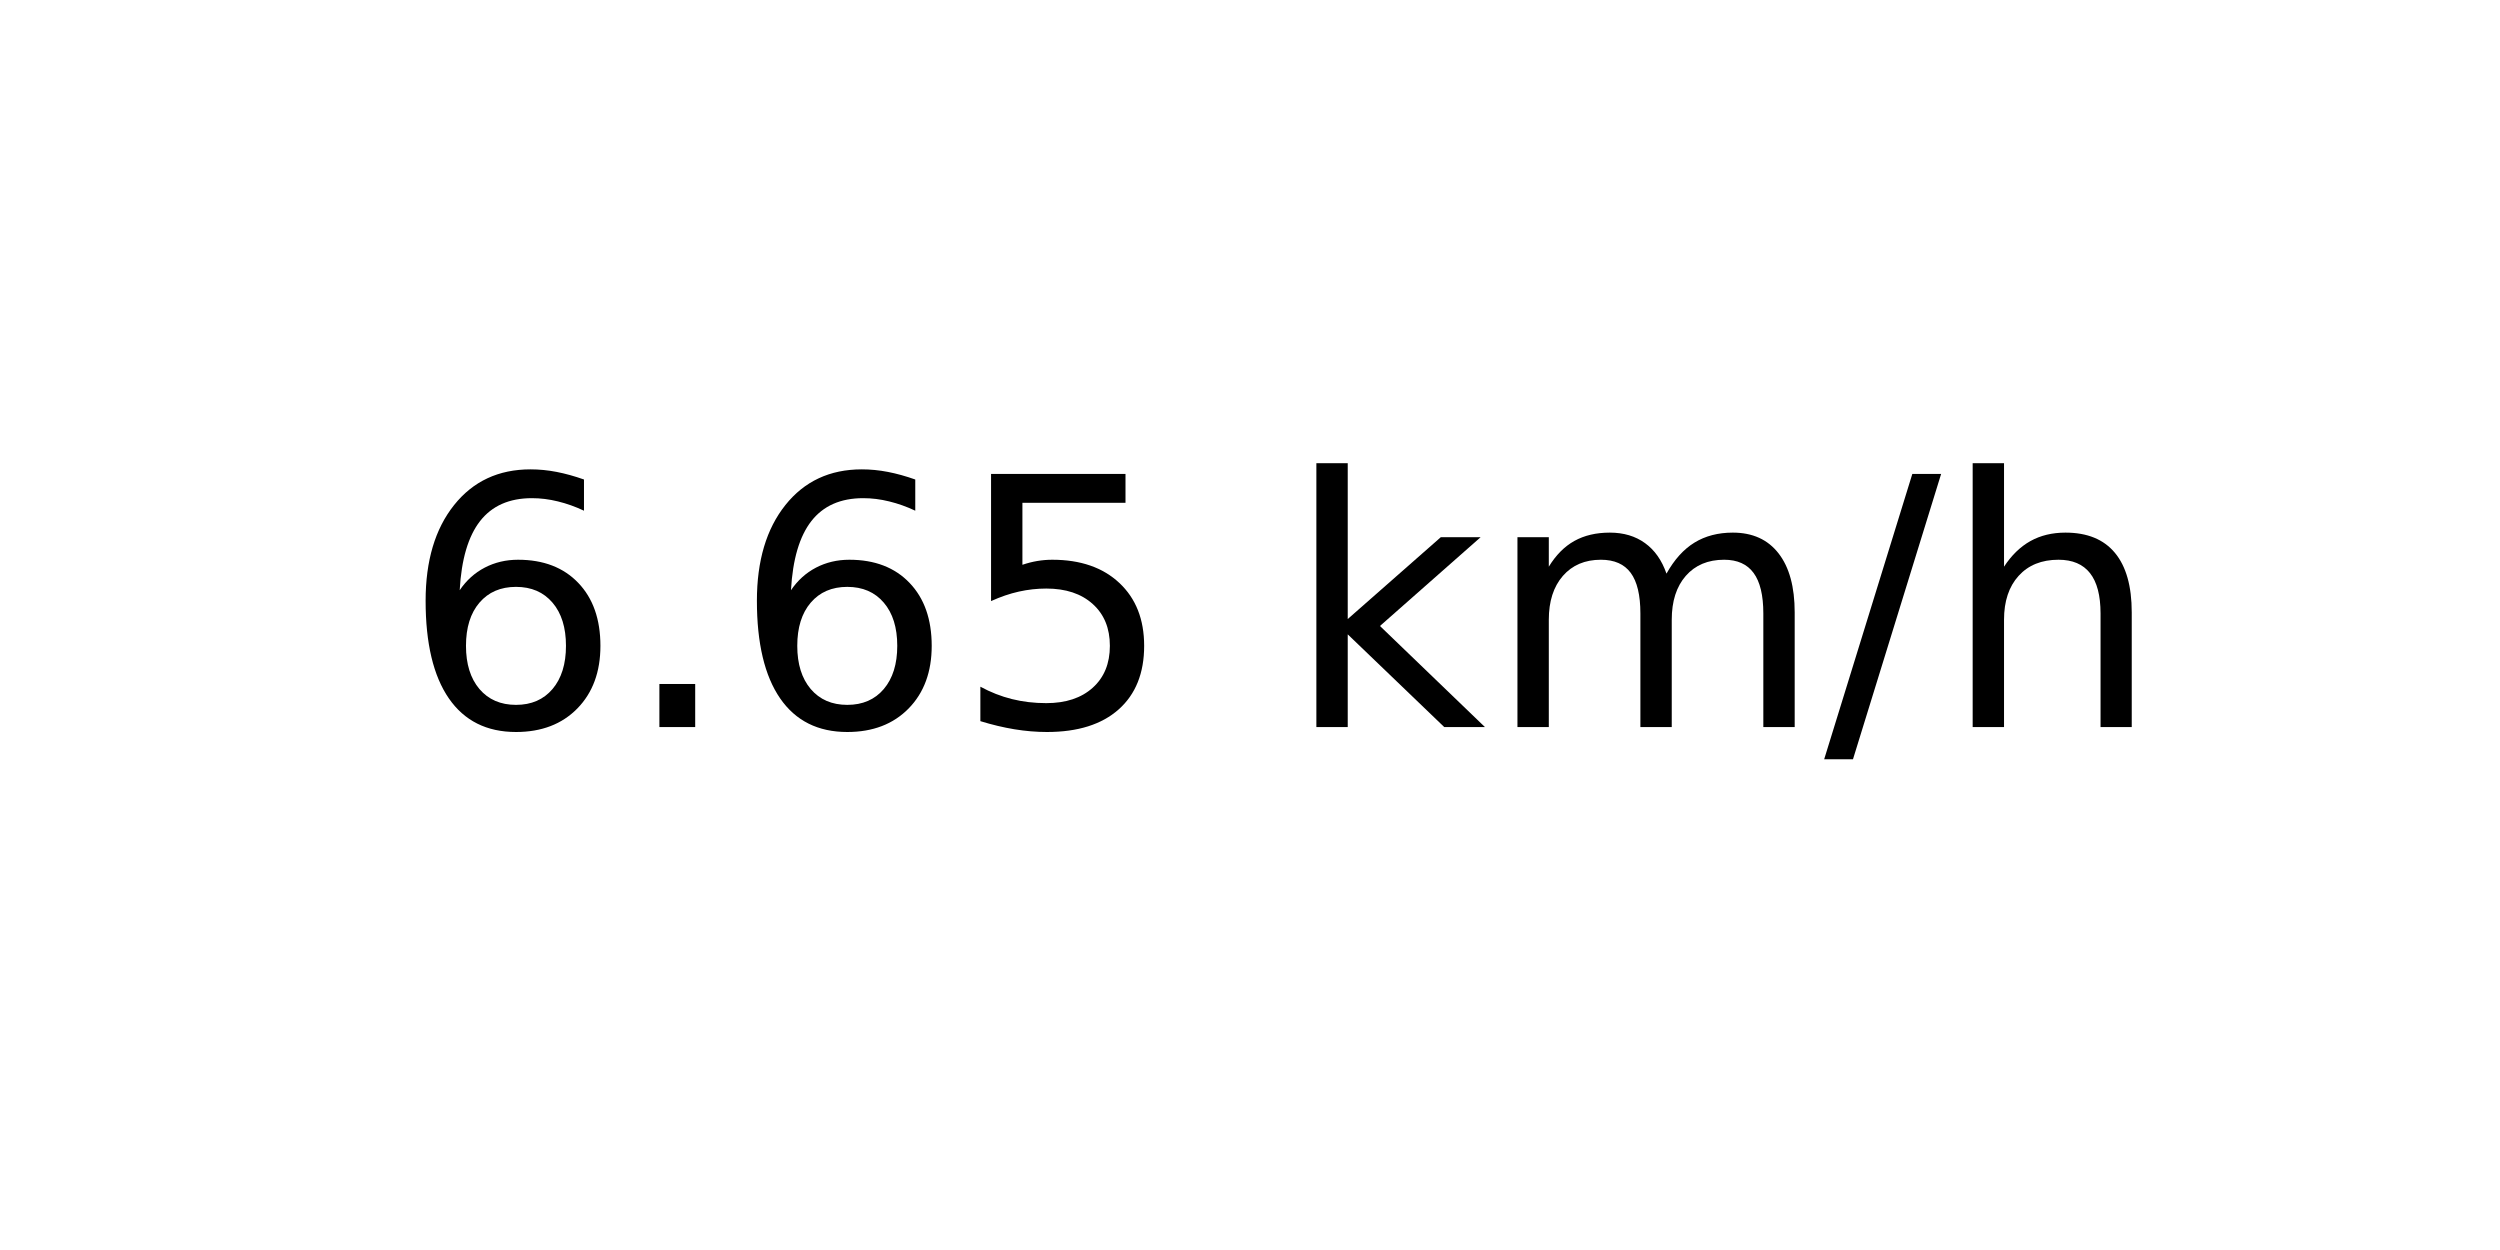
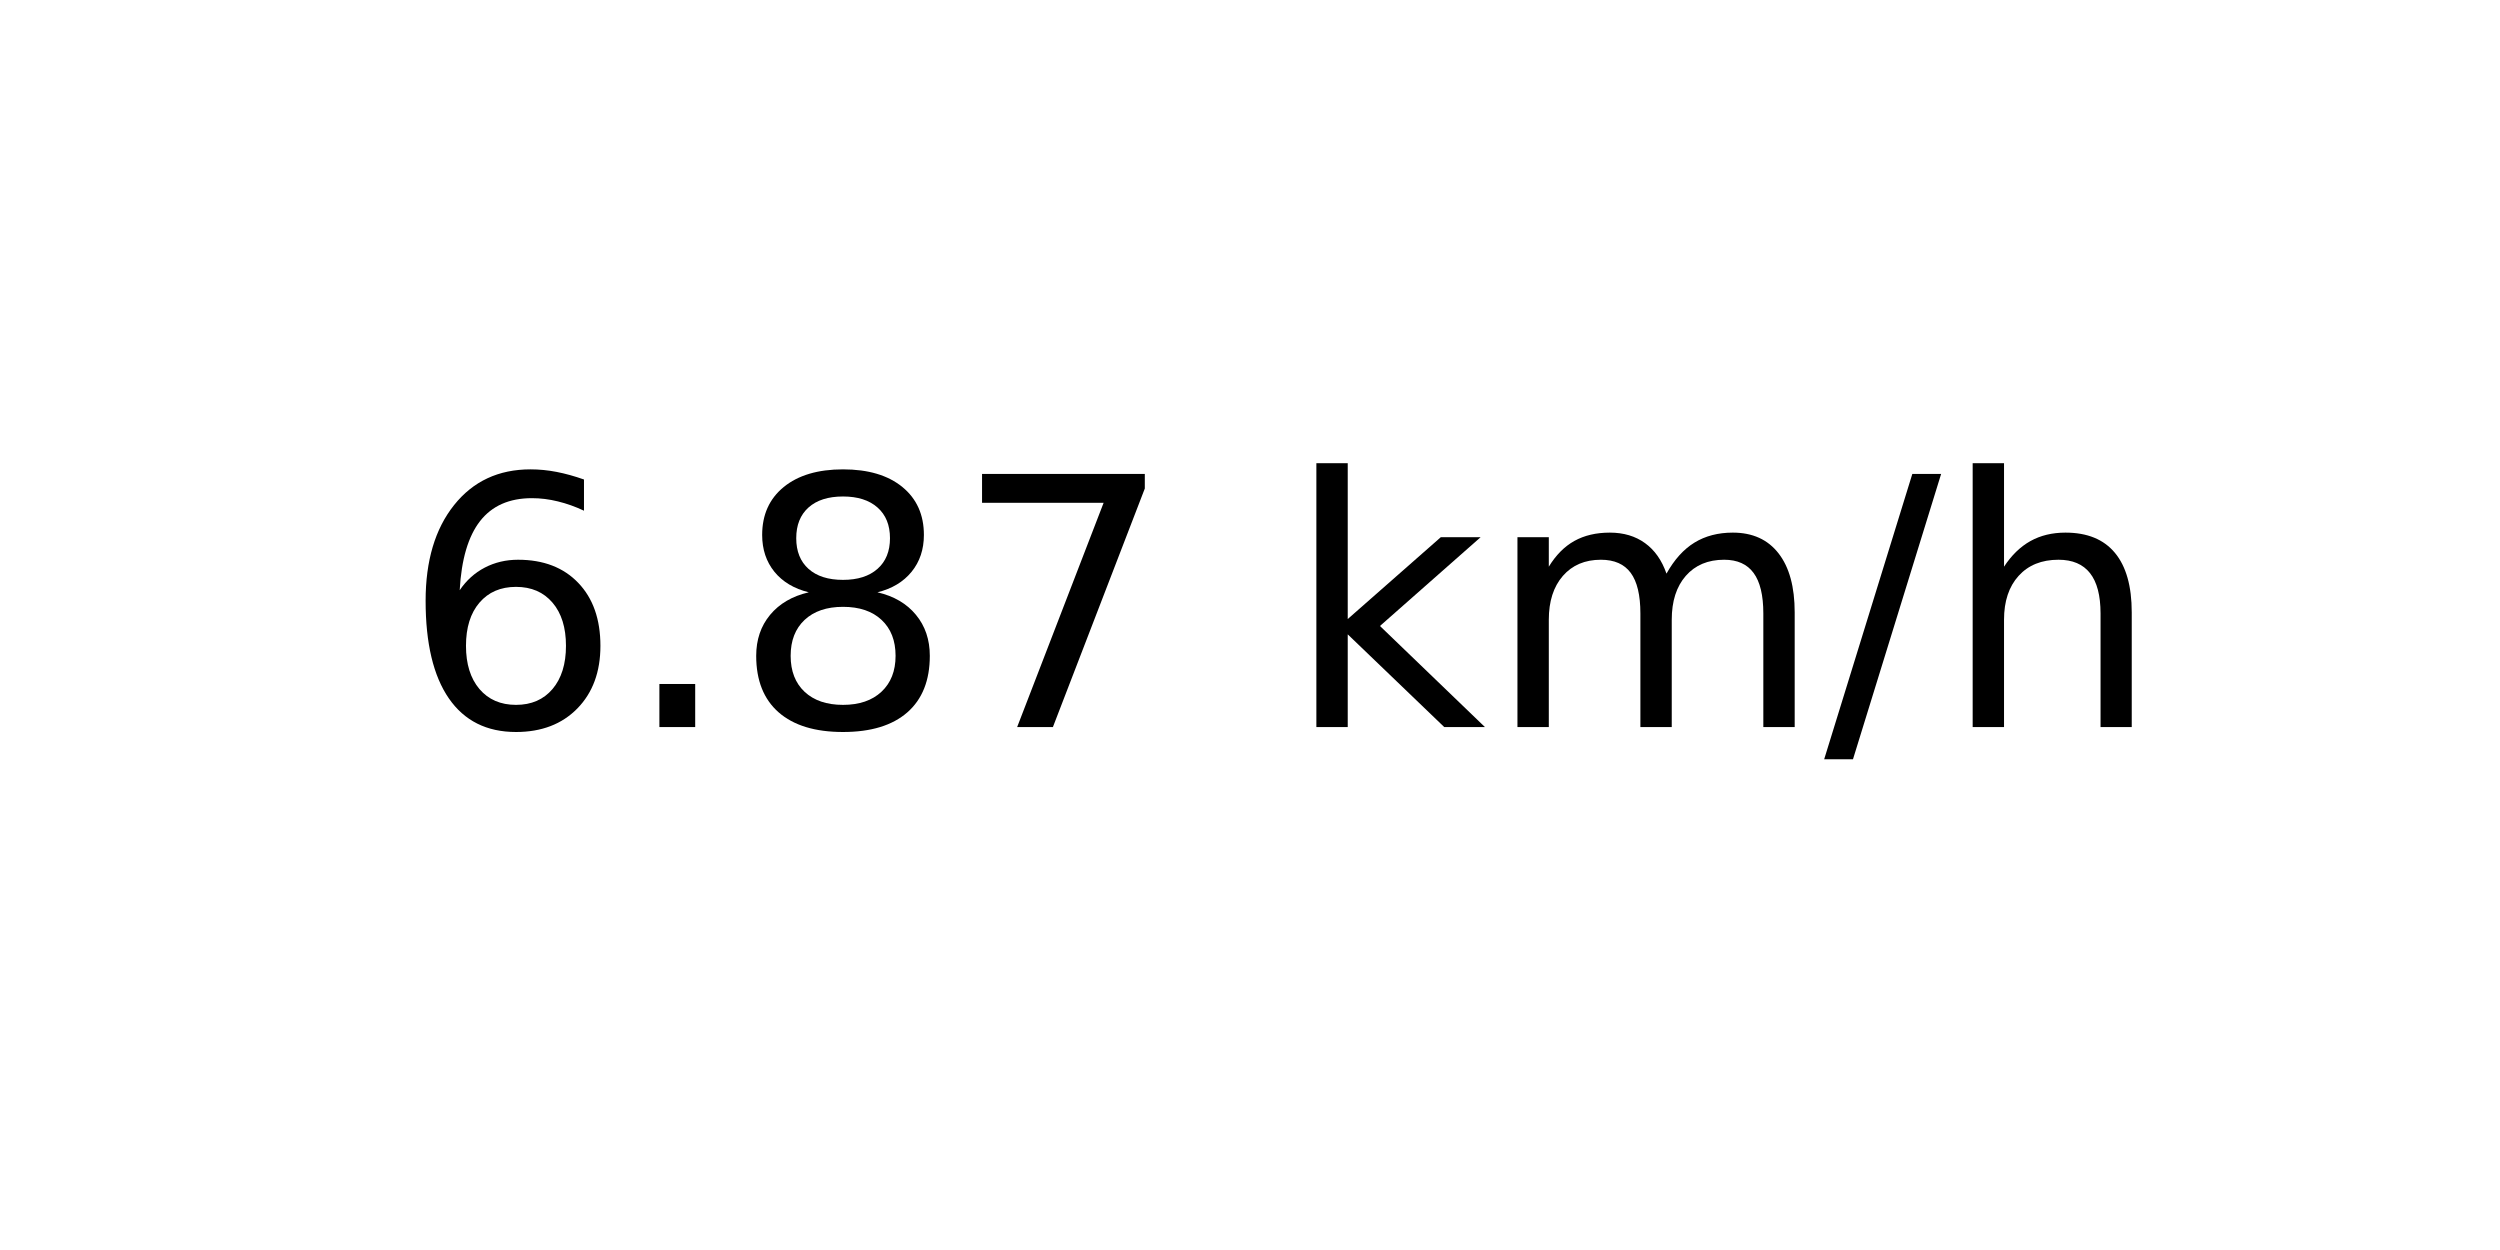
<svg xmlns="http://www.w3.org/2000/svg" xmlns:xlink="http://www.w3.org/1999/xlink" width="72pt" height="36pt" viewBox="0 0 72 36" version="1.1">
  <defs>
    <style type="text/css">*{stroke-linejoin: round; stroke-linecap: butt}</style>
  </defs>
  <g id="figure_1">
    <g id="axes_1">
      <g id="text_1">
        <g transform="translate(11.55937 20.93937) scale(0.1 -0.1)">
          <defs>
            <path id="DejaVuSans-36" d="M 2113 2584  Q 1688 2584 1439 2293  Q 1191 2003 1191 1497  Q 1191 994 1439 701  Q 1688 409 2113 409  Q 2538 409 2786 701  Q 3034 994 3034 1497  Q 3034 2003 2786 2293  Q 2538 2584 2113 2584  z M 3366 4563  L 3366 3988  Q 3128 4100 2886 4159  Q 2644 4219 2406 4219  Q 1781 4219 1451 3797  Q 1122 3375 1075 2522  Q 1259 2794 1537 2939  Q 1816 3084 2150 3084  Q 2853 3084 3261 2657  Q 3669 2231 3669 1497  Q 3669 778 3244 343  Q 2819 -91 2113 -91  Q 1303 -91 875 529  Q 447 1150 447 2328  Q 447 3434 972 4092  Q 1497 4750 2381 4750  Q 2619 4750 2861 4703  Q 3103 4656 3366 4563  z " transform="scale(0.015625)" />
            <path id="DejaVuSans-2e" d="M 684 794  L 1344 794  L 1344 0  L 684 0  L 684 794  z " transform="scale(0.015625)" />
-             <path id="DejaVuSans-35" d="M 691 4666  L 3169 4666  L 3169 4134  L 1269 4134  L 1269 2991  Q 1406 3038 1543 3061  Q 1681 3084 1819 3084  Q 2600 3084 3056 2656  Q 3513 2228 3513 1497  Q 3513 744 3044 326  Q 2575 -91 1722 -91  Q 1428 -91 1123 -41  Q 819 9 494 109  L 494 744  Q 775 591 1075 516  Q 1375 441 1709 441  Q 2250 441 2565 725  Q 2881 1009 2881 1497  Q 2881 1984 2565 2268  Q 2250 2553 1709 2553  Q 1456 2553 1204 2497  Q 953 2441 691 2322  L 691 4666  z " transform="scale(0.015625)" />
+             <path id="DejaVuSans-38" d="M 2034 2216  Q 1584 2216 1326 1975  Q 1069 1734 1069 1313  Q 1069 891 1326 650  Q 1584 409 2034 409  Q 2484 409 2743 651  Q 3003 894 3003 1313  Q 3003 1734 2745 1975  Q 2488 2216 2034 2216  z M 1403 2484  Q 997 2584 770 2862  Q 544 3141 544 3541  Q 544 4100 942 4425  Q 1341 4750 2034 4750  Q 2731 4750 3128 4425  Q 3525 4100 3525 3541  Q 3525 3141 3298 2862  Q 3072 2584 2669 2484  Q 3125 2378 3379 2068  Q 3634 1759 3634 1313  Q 3634 634 3220 271  Q 2806 -91 2034 -91  Q 1263 -91 848 271  Q 434 634 434 1313  Q 434 1759 690 2068  Q 947 2378 1403 2484  z M 1172 3481  Q 1172 3119 1398 2916  Q 1625 2713 2034 2713  Q 2441 2713 2670 2916  Q 2900 3119 2900 3481  Q 2900 3844 2670 4047  Q 2441 4250 2034 4250  Q 1625 4250 1398 4047  Q 1172 3844 1172 3481  z " transform="scale(0.015625)" />
+             <path id="DejaVuSans-37" d="M 525 4666  L 3525 4666  L 3525 4397  L 1831 0  L 1172 0  L 2766 4134  L 525 4134  L 525 4666  z " transform="scale(0.015625)" />
            <path id="DejaVuSans-20" transform="scale(0.015625)" />
            <path id="DejaVuSans-6b" d="M 581 4863  L 1159 4863  L 1159 1991  L 2875 3500  L 3609 3500  L 1753 1863  L 3688 0  L 2938 0  L 1159 1709  L 1159 0  L 581 0  L 581 4863  z " transform="scale(0.015625)" />
            <path id="DejaVuSans-6d" d="M 3328 2828  Q 3544 3216 3844 3400  Q 4144 3584 4550 3584  Q 5097 3584 5394 3201  Q 5691 2819 5691 2113  L 5691 0  L 5113 0  L 5113 2094  Q 5113 2597 4934 2840  Q 4756 3084 4391 3084  Q 3944 3084 3684 2787  Q 3425 2491 3425 1978  L 3425 0  L 2847 0  L 2847 2094  Q 2847 2600 2669 2842  Q 2491 3084 2119 3084  Q 1678 3084 1418 2786  Q 1159 2488 1159 1978  L 1159 0  L 581 0  L 581 3500  L 1159 3500  L 1159 2956  Q 1356 3278 1631 3431  Q 1906 3584 2284 3584  Q 2666 3584 2933 3390  Q 3200 3197 3328 2828  z " transform="scale(0.015625)" />
            <path id="DejaVuSans-2f" d="M 1625 4666  L 2156 4666  L 531 -594  L 0 -594  L 1625 4666  z " transform="scale(0.015625)" />
            <path id="DejaVuSans-68" d="M 3513 2113  L 3513 0  L 2938 0  L 2938 2094  Q 2938 2591 2744 2837  Q 2550 3084 2163 3084  Q 1697 3084 1428 2787  Q 1159 2491 1159 1978  L 1159 0  L 581 0  L 581 4863  L 1159 4863  L 1159 2956  Q 1366 3272 1645 3428  Q 1925 3584 2291 3584  Q 2894 3584 3203 3211  Q 3513 2838 3513 2113  z " transform="scale(0.015625)" />
          </defs>
          <use xlink:href="#DejaVuSans-36" />
          <use xlink:href="#DejaVuSans-2e" x="63.623" />
-           <use xlink:href="#DejaVuSans-36" x="95.41" />
-           <use xlink:href="#DejaVuSans-35" x="159.033" />
+           <use xlink:href="#DejaVuSans-38" x="95.41" />
+           <use xlink:href="#DejaVuSans-37" x="159.033" />
          <use xlink:href="#DejaVuSans-20" x="222.656" />
          <use xlink:href="#DejaVuSans-6b" x="254.443" />
          <use xlink:href="#DejaVuSans-6d" x="312.354" />
          <use xlink:href="#DejaVuSans-2f" x="409.766" />
          <use xlink:href="#DejaVuSans-68" x="443.457" />
        </g>
      </g>
    </g>
  </g>
</svg>
